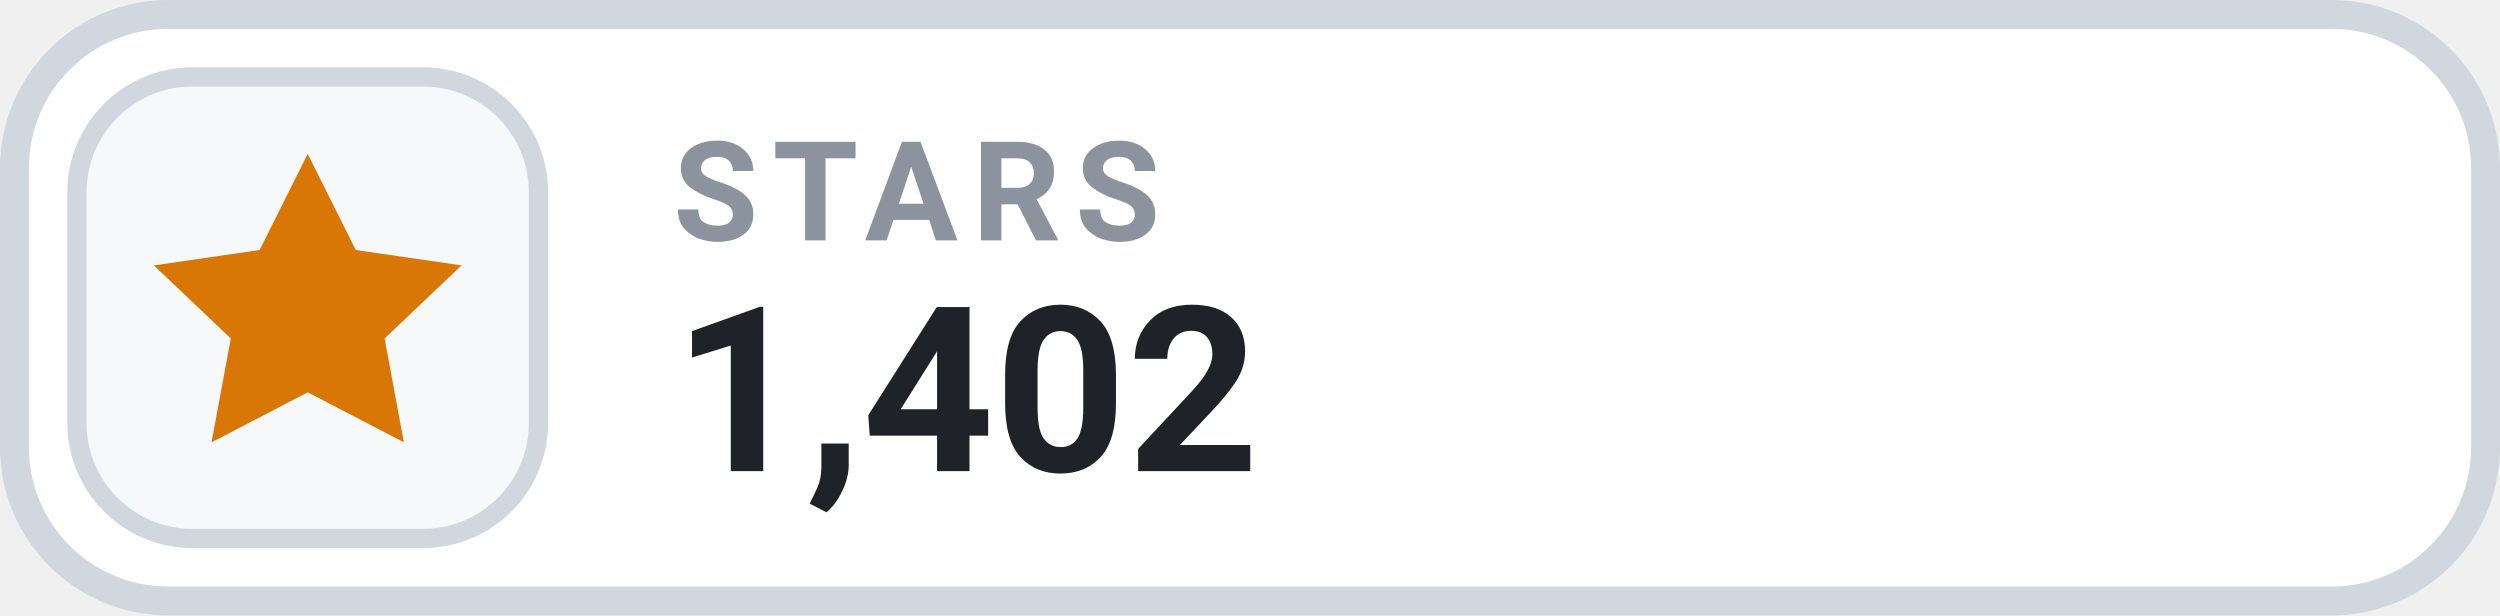
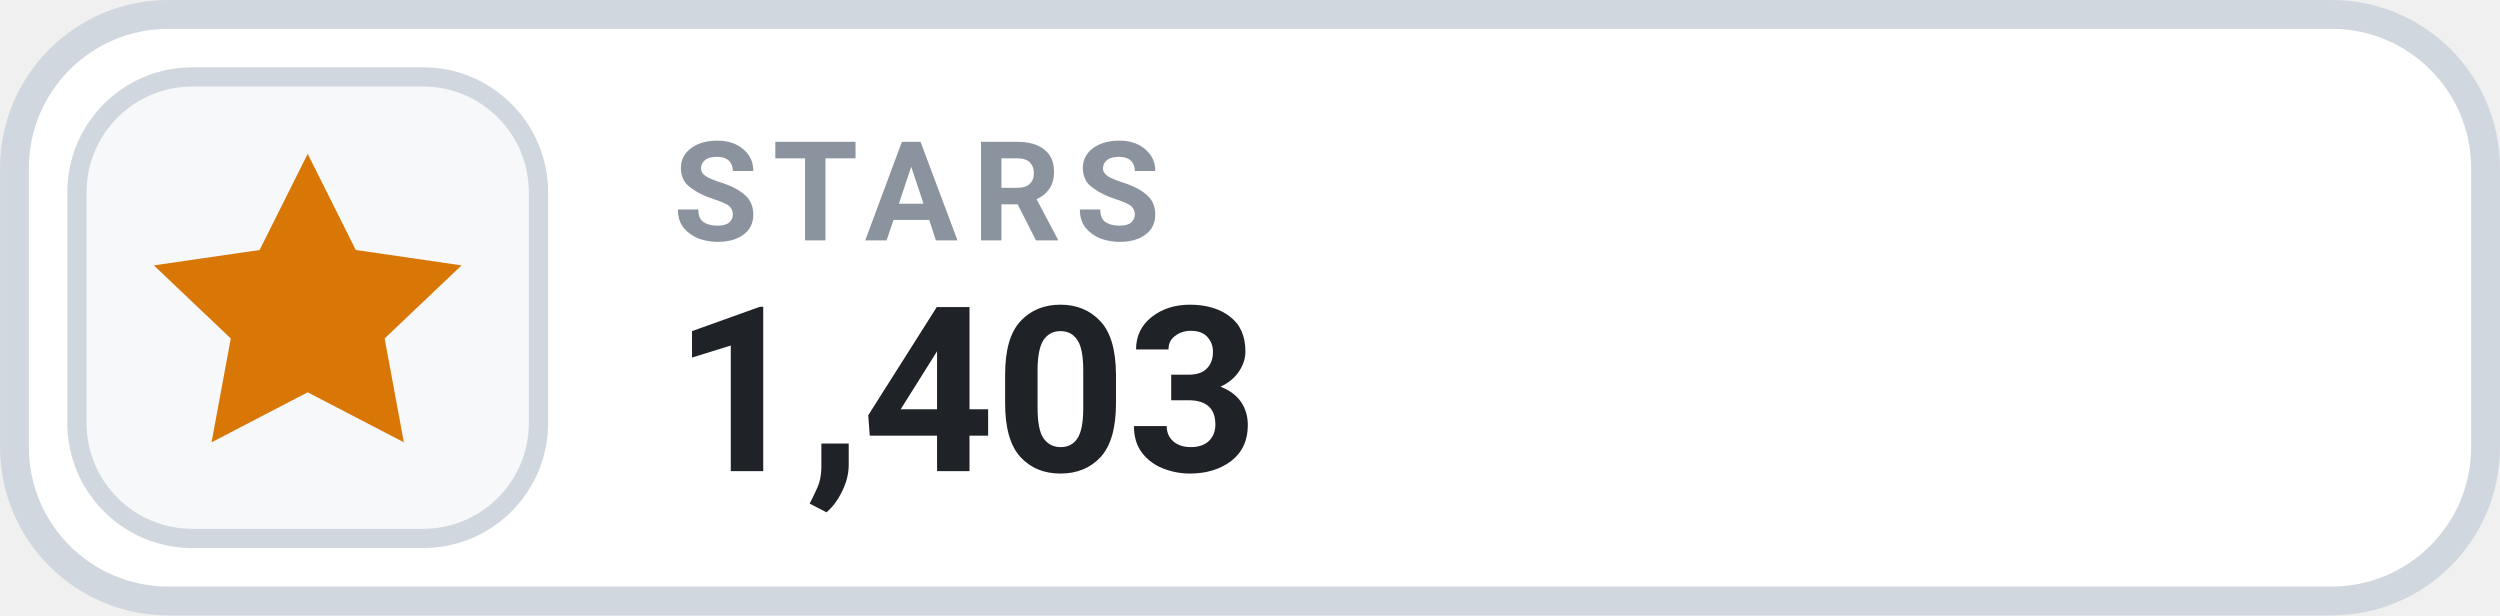
- <svg xmlns="http://www.w3.org/2000/svg" width="126" height="31.015" viewBox="0 0 130 32" role="img" aria-label="STARS 1,402">
+ <svg xmlns="http://www.w3.org/2000/svg" width="126" height="31.015" viewBox="0 0 130 32" role="img" aria-label="STARS 1,403">
  <rect x=".75" y=".75" width="128.5" height="30.5" rx="8" fill="#FFFFFF" stroke="#D0D7DE" stroke-width="1.5" />
  <rect x="4" y="4" width="24" height="24" rx="6" fill="#F6F8FA" stroke="#D0D7DE" stroke-width="1" />
  <g transform="translate(16 16)" style="color:#D97706;">
    <path d="M0 -8 l2.5 5 5.5 .8 -4 3.8 1 5.4 -5 -2.6 -5 2.6 1 -5.4 -4 -3.8 5.5 -.8 Z" fill="currentColor" />
  </g>
  <text x="35" y="12.5" fill="#8B949E" font-family="-apple-system,BlinkMacSystemFont,'Segoe UI',Roboto,Helvetica,Arial,sans-serif" font-size="7.2" font-weight="700" letter-spacing=".75">STARS</text>
-   <text x="35" y="24.5" fill="#1F2328" font-family="-apple-system,BlinkMacSystemFont,'Segoe UI',Roboto,Helvetica,Arial,sans-serif" font-size="12" font-weight="700">1,402</text>
+   <text x="35" y="24.5" fill="#1F2328" font-family="-apple-system,BlinkMacSystemFont,'Segoe UI',Roboto,Helvetica,Arial,sans-serif" font-size="12" font-weight="700">1,403</text>
</svg>
